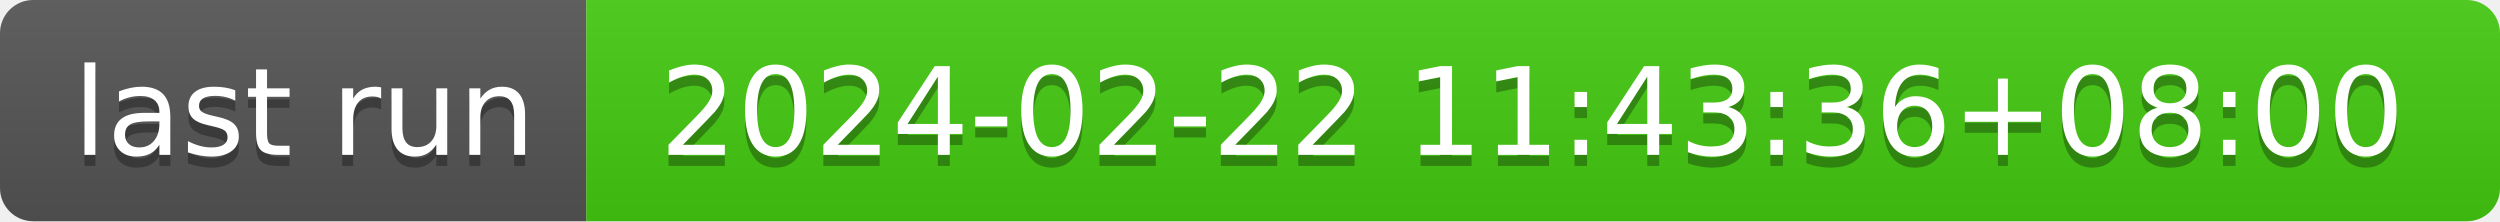
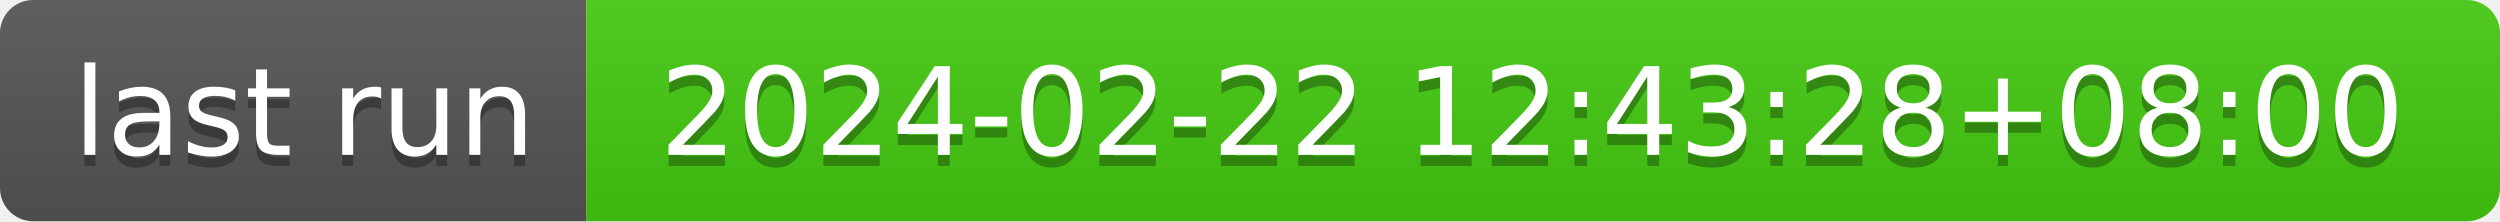
- <svg xmlns="http://www.w3.org/2000/svg" width="226" height="20" role="img" aria-label="last run: 2024-02-22 11:43:36+08:00">
+ <svg xmlns="http://www.w3.org/2000/svg" width="226" height="20" role="img" aria-label="last run: 2024-02-22 12:43:28+08:00">
  <linearGradient id="s" x2="0" y2="100%">
    <stop offset="0" stop-color="#bbb" stop-opacity=".1" />
    <stop offset="1" stop-opacity=".1" />
  </linearGradient>
  <clipPath id="r">
    <rect width="226" height="20" rx="3" fill="#fff" />
  </clipPath>
  <g clip-path="url(#r)">
    <rect width="53" height="20" fill="#555" />
    <rect x="53" width="173" height="20" fill="#4c1" />
    <rect width="226" height="20" fill="url(#s)" />
  </g>
  <g fill="#fff" text-anchor="middle" font-family="Verdana,Geneva,DejaVu Sans,sans-serif" text-rendering="geometricPrecision" font-size="110">
    <text aria-hidden="true" x="275" y="150" fill="#010101" fill-opacity=".3" transform="scale(.1)" textLength="430">last run</text>
    <text x="275" y="140" transform="scale(.1)" fill="#fff" textLength="430">last run</text>
-     <text aria-hidden="true" x="1385" y="150" fill="#010101" fill-opacity=".3" transform="scale(.1)" textLength="1630">2024-02-22 11:43:36+08:00</text>
-     <text x="1385" y="140" transform="scale(.1)" fill="#fff" textLength="1630">2024-02-22 11:43:36+08:00</text>
+     <text aria-hidden="true" x="1385" y="150" fill="#010101" fill-opacity=".3" transform="scale(.1)" textLength="1630">2024-02-22 12:43:28+08:00</text>
+     <text x="1385" y="140" transform="scale(.1)" fill="#fff" textLength="1630">2024-02-22 12:43:28+08:00</text>
  </g>
</svg>
